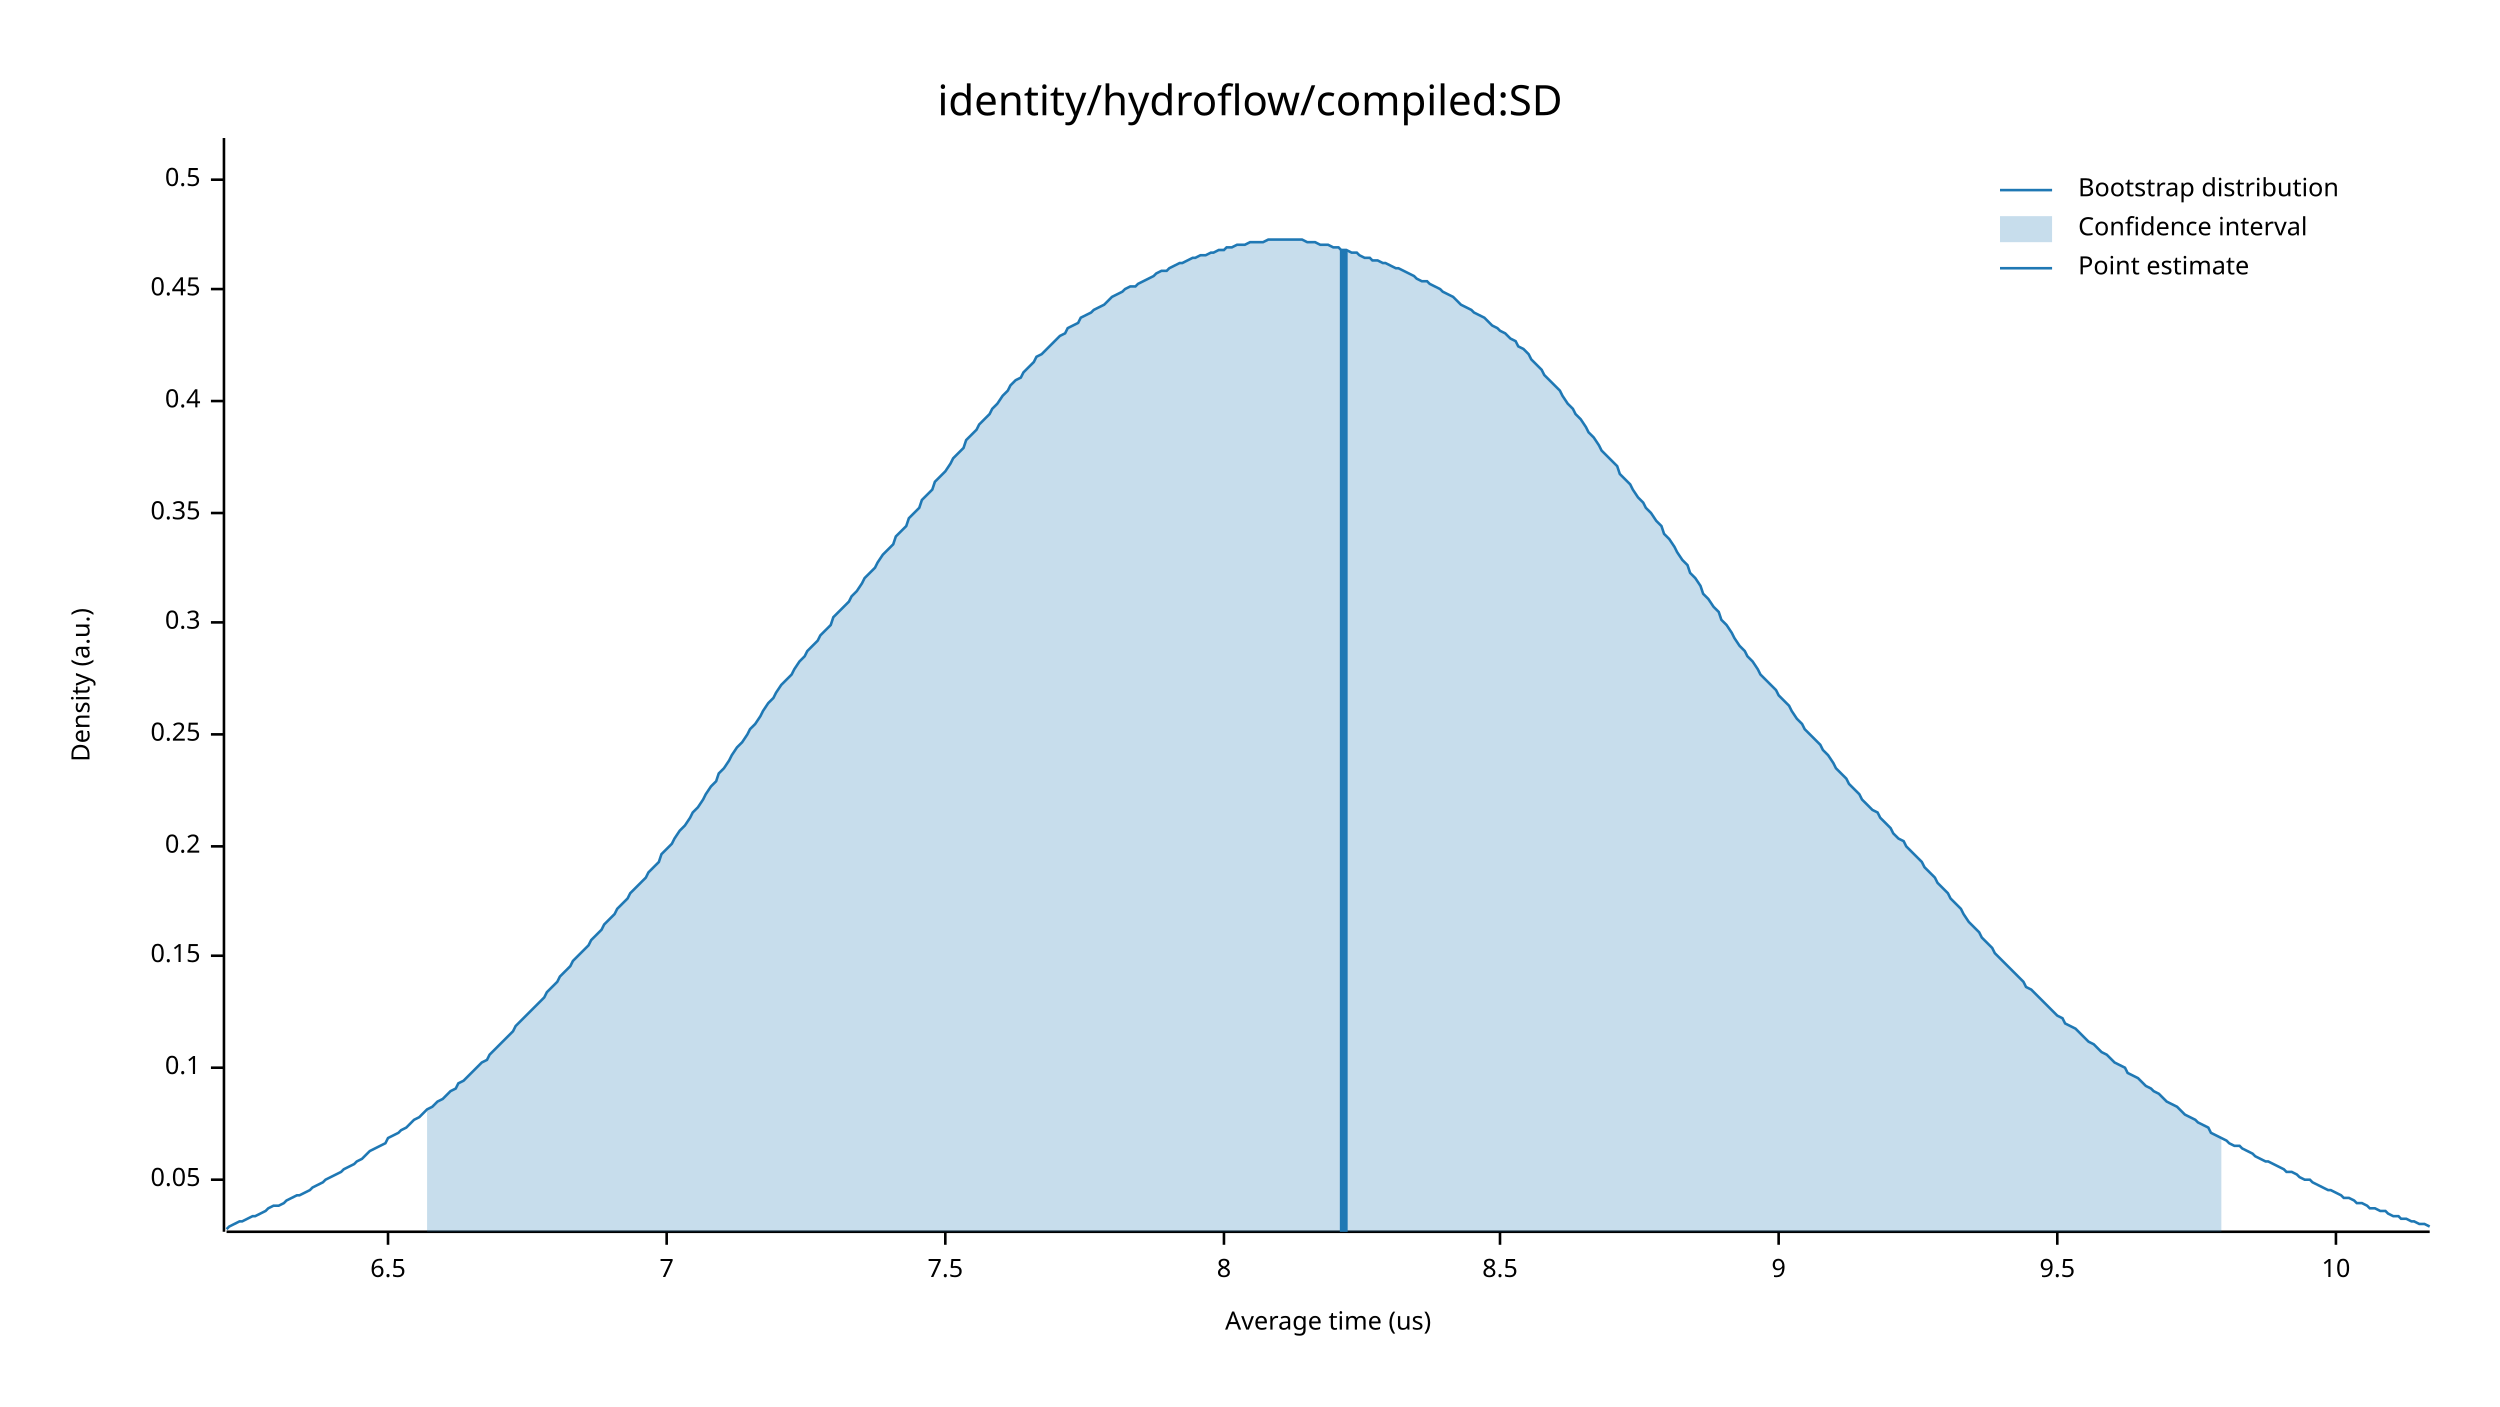
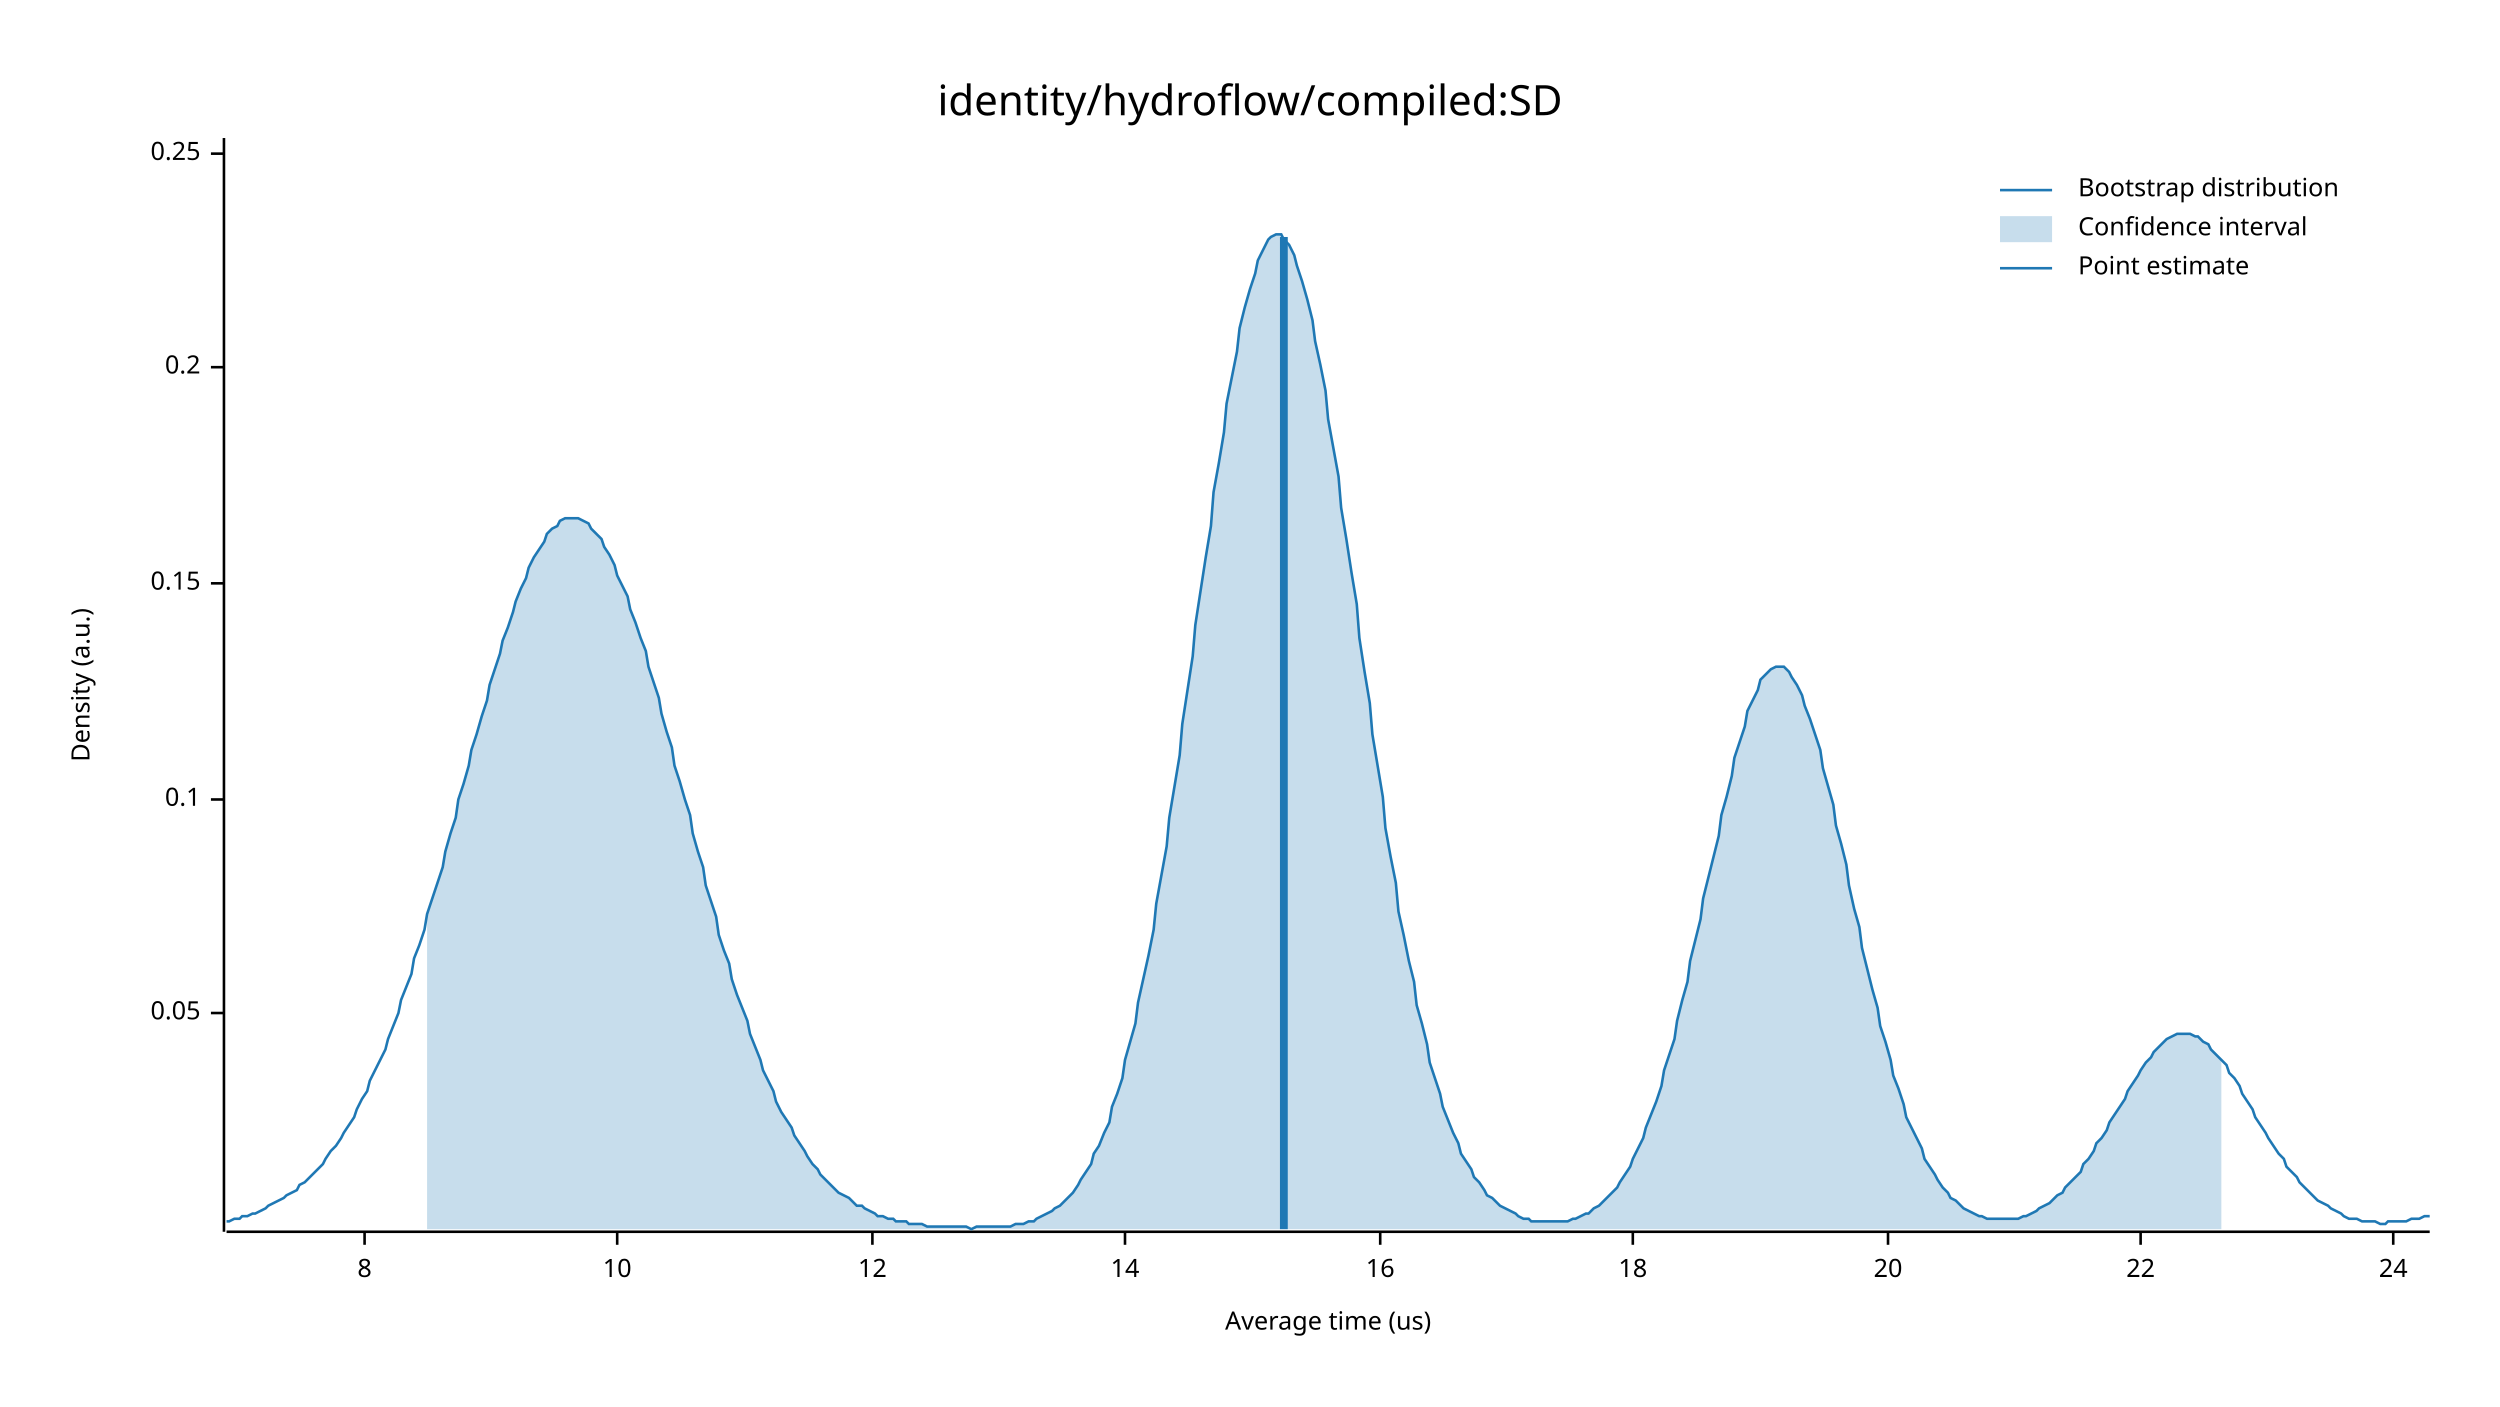
<svg xmlns="http://www.w3.org/2000/svg" width="960" height="540" viewBox="0 0 960 540">
  <text x="480" y="32" dy="0.76em" text-anchor="middle" font-family="sans-serif" font-size="16.129" opacity="1" fill="#000000">
identity/hydroflow/compiled:SD
</text>
  <text x="27" y="263" dy="0.76em" text-anchor="middle" font-family="sans-serif" font-size="9.677" opacity="1" fill="#000000" transform="rotate(270, 27, 263)">
Density (a.u.)
</text>
  <text x="510" y="513" dy="-0.5ex" text-anchor="middle" font-family="sans-serif" font-size="9.677" opacity="1" fill="#000000">
Average time (us)
</text>
  <polyline fill="none" opacity="1" stroke="#000000" stroke-width="1" points="86,53 86,473 " />
-   <text x="77" y="453" dy="0.5ex" text-anchor="end" font-family="sans-serif" font-size="9.677" opacity="1" fill="#000000">
+   <text x="77" y="389" dy="0.5ex" text-anchor="end" font-family="sans-serif" font-size="9.677" opacity="1" fill="#000000">
0.05
</text>
-   <polyline fill="none" opacity="1" stroke="#000000" stroke-width="1" points="81,453 86,453 " />
-   <text x="77" y="410" dy="0.5ex" text-anchor="end" font-family="sans-serif" font-size="9.677" opacity="1" fill="#000000">
+   <polyline fill="none" opacity="1" stroke="#000000" stroke-width="1" points="81,389 86,389 " />
+   <text x="77" y="307" dy="0.5ex" text-anchor="end" font-family="sans-serif" font-size="9.677" opacity="1" fill="#000000">
0.1
</text>
-   <polyline fill="none" opacity="1" stroke="#000000" stroke-width="1" points="81,410 86,410 " />
-   <text x="77" y="367" dy="0.5ex" text-anchor="end" font-family="sans-serif" font-size="9.677" opacity="1" fill="#000000">
+   <polyline fill="none" opacity="1" stroke="#000000" stroke-width="1" points="81,307 86,307 " />
+   <text x="77" y="224" dy="0.5ex" text-anchor="end" font-family="sans-serif" font-size="9.677" opacity="1" fill="#000000">
0.15
</text>
-   <polyline fill="none" opacity="1" stroke="#000000" stroke-width="1" points="81,367 86,367 " />
-   <text x="77" y="325" dy="0.5ex" text-anchor="end" font-family="sans-serif" font-size="9.677" opacity="1" fill="#000000">
+   <polyline fill="none" opacity="1" stroke="#000000" stroke-width="1" points="81,224 86,224 " />
+   <text x="77" y="141" dy="0.5ex" text-anchor="end" font-family="sans-serif" font-size="9.677" opacity="1" fill="#000000">
0.2
</text>
-   <polyline fill="none" opacity="1" stroke="#000000" stroke-width="1" points="81,325 86,325 " />
-   <text x="77" y="282" dy="0.5ex" text-anchor="end" font-family="sans-serif" font-size="9.677" opacity="1" fill="#000000">
+   <polyline fill="none" opacity="1" stroke="#000000" stroke-width="1" points="81,141 86,141 " />
+   <text x="77" y="59" dy="0.5ex" text-anchor="end" font-family="sans-serif" font-size="9.677" opacity="1" fill="#000000">
0.25
</text>
-   <polyline fill="none" opacity="1" stroke="#000000" stroke-width="1" points="81,282 86,282 " />
-   <text x="77" y="239" dy="0.5ex" text-anchor="end" font-family="sans-serif" font-size="9.677" opacity="1" fill="#000000">
- 0.3
- </text>
-   <polyline fill="none" opacity="1" stroke="#000000" stroke-width="1" points="81,239 86,239 " />
-   <text x="77" y="197" dy="0.5ex" text-anchor="end" font-family="sans-serif" font-size="9.677" opacity="1" fill="#000000">
- 0.35
- </text>
-   <polyline fill="none" opacity="1" stroke="#000000" stroke-width="1" points="81,197 86,197 " />
-   <text x="77" y="154" dy="0.5ex" text-anchor="end" font-family="sans-serif" font-size="9.677" opacity="1" fill="#000000">
- 0.4
- </text>
-   <polyline fill="none" opacity="1" stroke="#000000" stroke-width="1" points="81,154 86,154 " />
-   <text x="77" y="111" dy="0.5ex" text-anchor="end" font-family="sans-serif" font-size="9.677" opacity="1" fill="#000000">
- 0.45
- </text>
-   <polyline fill="none" opacity="1" stroke="#000000" stroke-width="1" points="81,111 86,111 " />
-   <text x="77" y="69" dy="0.5ex" text-anchor="end" font-family="sans-serif" font-size="9.677" opacity="1" fill="#000000">
- 0.5
- </text>
-   <polyline fill="none" opacity="1" stroke="#000000" stroke-width="1" points="81,69 86,69 " />
+   <polyline fill="none" opacity="1" stroke="#000000" stroke-width="1" points="81,59 86,59 " />
  <polyline fill="none" opacity="1" stroke="#000000" stroke-width="1" points="87,473 933,473 " />
-   <text x="149" y="483" dy="0.76em" text-anchor="middle" font-family="sans-serif" font-size="9.677" opacity="1" fill="#000000">
- 6.5
- </text>
-   <polyline fill="none" opacity="1" stroke="#000000" stroke-width="1" points="149,473 149,478 " />
-   <text x="256" y="483" dy="0.76em" text-anchor="middle" font-family="sans-serif" font-size="9.677" opacity="1" fill="#000000">
- 7
- </text>
-   <polyline fill="none" opacity="1" stroke="#000000" stroke-width="1" points="256,473 256,478 " />
-   <text x="363" y="483" dy="0.76em" text-anchor="middle" font-family="sans-serif" font-size="9.677" opacity="1" fill="#000000">
- 7.5
- </text>
-   <polyline fill="none" opacity="1" stroke="#000000" stroke-width="1" points="363,473 363,478 " />
-   <text x="470" y="483" dy="0.76em" text-anchor="middle" font-family="sans-serif" font-size="9.677" opacity="1" fill="#000000">
+   <text x="140" y="483" dy="0.76em" text-anchor="middle" font-family="sans-serif" font-size="9.677" opacity="1" fill="#000000">
8
</text>
-   <polyline fill="none" opacity="1" stroke="#000000" stroke-width="1" points="470,473 470,478 " />
-   <text x="576" y="483" dy="0.76em" text-anchor="middle" font-family="sans-serif" font-size="9.677" opacity="1" fill="#000000">
- 8.5
- </text>
-   <polyline fill="none" opacity="1" stroke="#000000" stroke-width="1" points="576,473 576,478 " />
-   <text x="683" y="483" dy="0.76em" text-anchor="middle" font-family="sans-serif" font-size="9.677" opacity="1" fill="#000000">
- 9
- </text>
-   <polyline fill="none" opacity="1" stroke="#000000" stroke-width="1" points="683,473 683,478 " />
-   <text x="790" y="483" dy="0.76em" text-anchor="middle" font-family="sans-serif" font-size="9.677" opacity="1" fill="#000000">
- 9.5
- </text>
-   <polyline fill="none" opacity="1" stroke="#000000" stroke-width="1" points="790,473 790,478 " />
-   <text x="897" y="483" dy="0.76em" text-anchor="middle" font-family="sans-serif" font-size="9.677" opacity="1" fill="#000000">
+   <polyline fill="none" opacity="1" stroke="#000000" stroke-width="1" points="140,473 140,478 " />
+   <text x="237" y="483" dy="0.76em" text-anchor="middle" font-family="sans-serif" font-size="9.677" opacity="1" fill="#000000">
10
</text>
-   <polyline fill="none" opacity="1" stroke="#000000" stroke-width="1" points="897,473 897,478 " />
-   <polyline fill="none" opacity="1" stroke="#1F78B4" stroke-width="1" points="87,472 88,471 90,470 92,469 93,469 95,468 97,467 98,467 100,466 102,465 103,464 105,463 107,463 109,462 110,461 112,460 114,459 115,459 117,458 119,457 120,456 122,455 124,454 125,453 127,452 129,451 131,450 132,449 134,448 136,447 137,446 139,445 141,443 142,442 144,441 146,440 148,439 149,437 151,436 153,435 154,434 156,433 158,431 159,430 161,429 163,427 164,426 166,425 168,423 170,422 171,421 173,419 175,418 176,416 178,415 180,413 181,412 183,410 185,408 187,407 188,405 190,403 192,401 193,400 195,398 197,396 198,394 200,392 202,390 203,389 205,387 207,385 209,383 210,381 212,379 214,377 215,375 217,373 219,371 220,369 222,367 224,365 226,363 227,361 229,359 231,357 232,355 234,353 236,351 237,349 239,347 241,345 242,343 244,341 246,339 248,337 249,335 251,333 253,331 254,328 256,326 258,324 259,322 261,319 263,317 265,314 266,312 268,310 270,307 271,305 273,302 275,300 276,297 278,295 280,292 281,290 283,287 285,285 287,282 288,280 290,278 292,275 293,273 295,270 297,268 298,266 300,263 302,261 304,259 305,257 307,254 309,252 310,250 312,248 314,246 315,244 317,242 319,240 320,237 322,235 324,233 326,231 327,229 329,227 331,224 332,222 334,220 336,218 337,216 339,213 341,211 343,209 344,206 346,204 348,202 349,199 351,197 353,195 354,192 356,190 358,188 359,185 361,183 363,181 365,178 366,176 368,174 370,172 371,169 373,167 375,165 376,163 378,161 380,159 381,157 383,155 385,152 387,150 388,148 390,146 392,145 393,143 395,141 397,139 398,137 400,136 402,134 404,132 405,131 407,129 409,128 410,126 412,125 414,124 415,122 417,121 419,120 420,119 422,118 424,117 426,115 427,114 429,113 431,112 432,111 434,110 436,110 437,109 439,108 441,107 443,106 444,105 446,104 448,104 449,103 451,102 453,101 454,101 456,100 458,99 459,99 461,98 463,98 465,97 466,97 468,96 470,96 471,95 473,95 475,94 476,94 478,94 480,93 482,93 483,93 485,93 487,92 488,92 490,92 492,92 493,92 495,92 497,92 498,92 500,92 502,93 504,93 505,93 507,94 509,94 510,94 512,95 514,95 515,96 517,96 519,97 521,97 522,98 524,99 526,99 527,100 529,100 531,101 532,101 534,102 536,103 537,103 539,104 541,105 543,106 544,107 546,108 548,108 549,109 551,110 553,111 554,112 556,113 558,114 560,116 561,117 563,118 565,119 566,120 568,121 570,122 571,123 573,125 575,126 576,127 578,128 580,130 582,131 583,133 585,134 587,136 588,138 590,140 592,142 593,144 595,146 597,148 599,150 600,152 602,155 604,157 605,159 607,161 609,164 610,166 612,168 614,171 615,173 617,175 619,177 621,179 622,182 624,184 626,186 627,188 629,191 631,193 632,195 634,197 636,200 638,202 639,205 641,207 643,210 644,212 646,215 648,217 649,220 651,222 653,225 654,228 656,230 658,233 660,235 661,238 663,240 665,243 666,245 668,248 670,250 671,252 673,254 675,257 676,259 678,261 680,263 682,265 683,267 685,269 687,271 688,273 690,276 692,278 693,280 695,282 697,284 699,286 700,288 702,290 704,293 705,295 707,297 709,299 710,301 712,303 714,305 715,307 717,309 719,311 721,312 722,314 724,316 726,318 727,320 729,322 731,323 732,325 734,327 736,329 738,331 739,333 741,335 743,337 744,339 746,341 748,343 749,345 751,347 753,349 754,351 756,354 758,356 760,358 761,360 763,362 765,364 766,366 768,368 770,370 771,371 773,373 775,375 777,377 778,379 780,380 782,382 783,383 785,385 787,387 788,388 790,390 792,391 793,393 795,394 797,395 799,397 800,398 802,400 804,401 805,402 807,404 809,405 810,406 812,408 814,409 816,410 817,412 819,413 821,414 822,415 824,417 826,418 827,419 829,420 831,422 832,423 834,424 836,425 838,427 839,428 841,429 843,430 844,431 846,432 848,433 849,435 851,436 853,437 855,438 856,439 858,440 860,440 861,441 863,442 865,443 866,444 868,445 870,446 871,446 873,447 875,448 877,449 878,450 880,450 882,451 883,452 885,453 887,453 888,454 890,455 892,456 894,457 895,457 897,458 899,459 900,460 902,460 904,461 905,462 907,462 909,463 910,464 912,464 914,465 916,465 917,466 919,467 921,467 922,468 924,468 926,469 927,469 929,470 931,470 933,471 " />
-   <polygon opacity="0.25" fill="#1F78B4" points="164,426 166,425 168,423 170,422 171,421 173,419 175,418 176,416 178,415 180,413 181,412 183,410 185,408 187,407 188,405 190,403 192,401 193,400 195,398 197,396 198,394 200,392 202,390 203,389 205,387 207,385 209,383 210,381 212,379 214,377 215,375 217,373 219,371 220,369 222,367 224,365 226,363 227,361 229,359 231,357 232,355 234,353 236,351 237,349 239,347 241,345 242,343 244,341 246,339 248,337 249,335 251,333 253,331 254,328 256,326 258,324 259,322 261,319 263,317 265,314 266,312 268,310 270,307 271,305 273,302 275,300 276,297 278,295 280,292 281,290 283,287 285,285 287,282 288,280 290,278 292,275 293,273 295,270 297,268 298,266 300,263 302,261 304,259 305,257 307,254 309,252 310,250 312,248 314,246 315,244 317,242 319,240 320,237 322,235 324,233 326,231 327,229 329,227 331,224 332,222 334,220 336,218 337,216 339,213 341,211 343,209 344,206 346,204 348,202 349,199 351,197 353,195 354,192 356,190 358,188 359,185 361,183 363,181 365,178 366,176 368,174 370,172 371,169 373,167 375,165 376,163 378,161 380,159 381,157 383,155 385,152 387,150 388,148 390,146 392,145 393,143 395,141 397,139 398,137 400,136 402,134 404,132 405,131 407,129 409,128 410,126 412,125 414,124 415,122 417,121 419,120 420,119 422,118 424,117 426,115 427,114 429,113 431,112 432,111 434,110 436,110 437,109 439,108 441,107 443,106 444,105 446,104 448,104 449,103 451,102 453,101 454,101 456,100 458,99 459,99 461,98 463,98 465,97 466,97 468,96 470,96 471,95 473,95 475,94 476,94 478,94 480,93 482,93 483,93 485,93 487,92 488,92 490,92 492,92 493,92 495,92 497,92 498,92 500,92 502,93 504,93 505,93 507,94 509,94 510,94 512,95 514,95 515,96 517,96 519,97 521,97 522,98 524,99 526,99 527,100 529,100 531,101 532,101 534,102 536,103 537,103 539,104 541,105 543,106 544,107 546,108 548,108 549,109 551,110 553,111 554,112 556,113 558,114 560,116 561,117 563,118 565,119 566,120 568,121 570,122 571,123 573,125 575,126 576,127 578,128 580,130 582,131 583,133 585,134 587,136 588,138 590,140 592,142 593,144 595,146 597,148 599,150 600,152 602,155 604,157 605,159 607,161 609,164 610,166 612,168 614,171 615,173 617,175 619,177 621,179 622,182 624,184 626,186 627,188 629,191 631,193 632,195 634,197 636,200 638,202 639,205 641,207 643,210 644,212 646,215 648,217 649,220 651,222 653,225 654,228 656,230 658,233 660,235 661,238 663,240 665,243 666,245 668,248 670,250 671,252 673,254 675,257 676,259 678,261 680,263 682,265 683,267 685,269 687,271 688,273 690,276 692,278 693,280 695,282 697,284 699,286 700,288 702,290 704,293 705,295 707,297 709,299 710,301 712,303 714,305 715,307 717,309 719,311 721,312 722,314 724,316 726,318 727,320 729,322 731,323 732,325 734,327 736,329 738,331 739,333 741,335 743,337 744,339 746,341 748,343 749,345 751,347 753,349 754,351 756,354 758,356 760,358 761,360 763,362 765,364 766,366 768,368 770,370 771,371 773,373 775,375 777,377 778,379 780,380 782,382 783,383 785,385 787,387 788,388 790,390 792,391 793,393 795,394 797,395 799,397 800,398 802,400 804,401 805,402 807,404 809,405 810,406 812,408 814,409 816,410 817,412 819,413 821,414 822,415 824,417 826,418 827,419 829,420 831,422 832,423 834,424 836,425 838,427 839,428 841,429 843,430 844,431 846,432 848,433 849,435 851,436 853,437 853,473 164,473 " />
-   <polyline fill="none" opacity="1" stroke="#1F78B4" stroke-width="3" points="516,473 516,96 " />
+   <polyline fill="none" opacity="1" stroke="#000000" stroke-width="1" points="237,473 237,478 " />
+   <text x="335" y="483" dy="0.76em" text-anchor="middle" font-family="sans-serif" font-size="9.677" opacity="1" fill="#000000">
+ 12
+ </text>
+   <polyline fill="none" opacity="1" stroke="#000000" stroke-width="1" points="335,473 335,478 " />
+   <text x="432" y="483" dy="0.76em" text-anchor="middle" font-family="sans-serif" font-size="9.677" opacity="1" fill="#000000">
+ 14
+ </text>
+   <polyline fill="none" opacity="1" stroke="#000000" stroke-width="1" points="432,473 432,478 " />
+   <text x="530" y="483" dy="0.76em" text-anchor="middle" font-family="sans-serif" font-size="9.677" opacity="1" fill="#000000">
+ 16
+ </text>
+   <polyline fill="none" opacity="1" stroke="#000000" stroke-width="1" points="530,473 530,478 " />
+   <text x="627" y="483" dy="0.76em" text-anchor="middle" font-family="sans-serif" font-size="9.677" opacity="1" fill="#000000">
+ 18
+ </text>
+   <polyline fill="none" opacity="1" stroke="#000000" stroke-width="1" points="627,473 627,478 " />
+   <text x="725" y="483" dy="0.76em" text-anchor="middle" font-family="sans-serif" font-size="9.677" opacity="1" fill="#000000">
+ 20
+ </text>
+   <polyline fill="none" opacity="1" stroke="#000000" stroke-width="1" points="725,473 725,478 " />
+   <text x="822" y="483" dy="0.76em" text-anchor="middle" font-family="sans-serif" font-size="9.677" opacity="1" fill="#000000">
+ 22
+ </text>
+   <polyline fill="none" opacity="1" stroke="#000000" stroke-width="1" points="822,473 822,478 " />
+   <text x="919" y="483" dy="0.76em" text-anchor="middle" font-family="sans-serif" font-size="9.677" opacity="1" fill="#000000">
+ 24
+ </text>
+   <polyline fill="none" opacity="1" stroke="#000000" stroke-width="1" points="919,473 919,478 " />
+   <polyline fill="none" opacity="1" stroke="#1F78B4" stroke-width="1" points="87,469 88,469 90,468 92,468 93,467 95,467 97,466 98,466 100,465 102,464 103,463 105,462 107,461 109,460 110,459 112,458 114,457 115,455 117,454 119,452 120,451 122,449 124,447 125,445 127,442 129,440 131,437 132,435 134,432 136,429 137,426 139,422 141,419 142,415 144,411 146,407 148,403 149,399 151,394 153,389 154,384 156,379 158,374 159,368 161,363 163,357 164,351 166,345 168,339 170,333 171,327 173,320 175,314 176,307 178,301 180,294 181,288 183,282 185,275 187,269 188,263 190,257 192,251 193,246 195,241 197,235 198,231 200,226 202,222 203,218 205,214 207,211 209,208 210,205 212,203 214,202 215,200 217,199 219,199 220,199 222,199 224,200 226,201 227,203 229,205 231,207 232,210 234,213 236,217 237,221 239,225 241,229 242,234 244,239 246,245 248,250 249,256 251,262 253,268 254,274 256,281 258,287 259,294 261,300 263,307 265,313 266,320 268,327 270,333 271,340 273,346 275,352 276,359 278,365 280,370 281,376 283,382 285,387 287,392 288,397 290,402 292,407 293,411 295,415 297,419 298,423 300,427 302,430 304,433 305,436 307,439 309,442 310,444 312,447 314,449 315,451 317,453 319,455 320,456 322,458 324,459 326,460 327,461 329,463 331,463 332,464 334,465 336,466 337,467 339,467 341,468 343,468 344,469 346,469 348,469 349,470 351,470 353,470 354,470 356,471 358,471 359,471 361,471 363,471 365,471 366,471 368,471 370,471 371,471 373,472 375,471 376,471 378,471 380,471 381,471 383,471 385,471 387,471 388,471 390,470 392,470 393,470 395,469 397,469 398,468 400,467 402,466 404,465 405,464 407,463 409,461 410,460 412,458 414,455 415,453 417,450 419,447 420,443 422,440 424,435 426,431 427,425 429,420 431,414 432,407 434,400 436,393 437,385 439,376 441,367 443,357 444,347 446,336 448,325 449,314 451,302 453,290 454,278 456,265 458,252 459,240 461,227 463,214 465,202 466,189 468,178 470,166 471,155 473,145 475,135 476,126 478,118 480,111 482,105 483,100 485,96 487,92 488,91 490,90 492,90 493,92 495,94 497,98 498,102 500,108 502,115 504,123 505,131 507,140 509,150 510,161 512,172 514,183 515,195 517,207 519,220 521,232 522,245 524,258 526,270 527,282 529,294 531,306 532,318 534,329 536,339 537,350 539,359 541,369 543,377 544,386 546,393 548,401 549,408 551,414 553,420 554,425 556,430 558,435 560,439 561,443 563,446 565,449 566,452 568,454 570,457 571,459 573,460 575,462 576,463 578,464 580,465 582,466 583,467 585,468 587,468 588,469 590,469 592,469 593,469 595,469 597,469 599,469 600,469 602,469 604,468 605,468 607,467 609,466 610,466 612,464 614,463 615,462 617,460 619,458 621,456 622,454 624,451 626,448 627,445 629,441 631,437 632,433 634,428 636,423 638,417 639,411 641,405 643,399 644,392 646,384 648,377 649,369 651,361 653,353 654,345 656,337 658,329 660,321 661,313 663,306 665,298 666,291 668,285 670,279 671,273 673,269 675,265 676,261 678,259 680,257 682,256 683,256 685,256 687,258 688,260 690,263 692,267 693,271 695,276 697,282 699,288 700,295 702,302 704,309 705,317 707,324 709,332 710,340 712,349 714,356 715,364 717,372 719,380 721,387 722,394 724,400 726,407 727,413 729,418 731,424 732,429 734,433 736,437 738,441 739,445 741,448 743,451 744,453 746,456 748,458 749,460 751,461 753,463 754,464 756,465 758,466 760,467 761,467 763,468 765,468 766,468 768,468 770,468 771,468 773,468 775,468 777,467 778,467 780,466 782,465 783,464 785,463 787,462 788,461 790,459 792,458 793,456 795,454 797,452 799,450 800,447 802,445 804,442 805,439 807,437 809,434 810,431 812,428 814,425 816,422 817,419 819,416 821,413 822,411 824,408 826,406 827,404 829,402 831,400 832,399 834,398 836,397 838,397 839,397 841,397 843,398 844,398 846,400 848,401 849,403 851,405 853,407 855,409 856,412 858,414 860,417 861,420 863,423 865,426 866,429 868,432 870,435 871,437 873,440 875,443 877,445 878,448 880,450 882,452 883,454 885,456 887,458 888,459 890,461 892,462 894,463 895,464 897,465 899,466 900,467 902,468 904,468 905,468 907,469 909,469 910,469 912,469 914,470 916,470 917,469 919,469 921,469 922,469 924,469 926,468 927,468 929,468 931,467 933,467 " />
+   <polygon opacity="0.25" fill="#1F78B4" points="164,351 166,345 168,339 170,333 171,327 173,320 175,314 176,307 178,301 180,294 181,288 183,282 185,275 187,269 188,263 190,257 192,251 193,246 195,241 197,235 198,231 200,226 202,222 203,218 205,214 207,211 209,208 210,205 212,203 214,202 215,200 217,199 219,199 220,199 222,199 224,200 226,201 227,203 229,205 231,207 232,210 234,213 236,217 237,221 239,225 241,229 242,234 244,239 246,245 248,250 249,256 251,262 253,268 254,274 256,281 258,287 259,294 261,300 263,307 265,313 266,320 268,327 270,333 271,340 273,346 275,352 276,359 278,365 280,370 281,376 283,382 285,387 287,392 288,397 290,402 292,407 293,411 295,415 297,419 298,423 300,427 302,430 304,433 305,436 307,439 309,442 310,444 312,447 314,449 315,451 317,453 319,455 320,456 322,458 324,459 326,460 327,461 329,463 331,463 332,464 334,465 336,466 337,467 339,467 341,468 343,468 344,469 346,469 348,469 349,470 351,470 353,470 354,470 356,471 358,471 359,471 361,471 363,471 365,471 366,471 368,471 370,471 371,471 373,472 375,471 376,471 378,471 380,471 381,471 383,471 385,471 387,471 388,471 390,470 392,470 393,470 395,469 397,469 398,468 400,467 402,466 404,465 405,464 407,463 409,461 410,460 412,458 414,455 415,453 417,450 419,447 420,443 422,440 424,435 426,431 427,425 429,420 431,414 432,407 434,400 436,393 437,385 439,376 441,367 443,357 444,347 446,336 448,325 449,314 451,302 453,290 454,278 456,265 458,252 459,240 461,227 463,214 465,202 466,189 468,178 470,166 471,155 473,145 475,135 476,126 478,118 480,111 482,105 483,100 485,96 487,92 488,91 490,90 492,90 493,92 495,94 497,98 498,102 500,108 502,115 504,123 505,131 507,140 509,150 510,161 512,172 514,183 515,195 517,207 519,220 521,232 522,245 524,258 526,270 527,282 529,294 531,306 532,318 534,329 536,339 537,350 539,359 541,369 543,377 544,386 546,393 548,401 549,408 551,414 553,420 554,425 556,430 558,435 560,439 561,443 563,446 565,449 566,452 568,454 570,457 571,459 573,460 575,462 576,463 578,464 580,465 582,466 583,467 585,468 587,468 588,469 590,469 592,469 593,469 595,469 597,469 599,469 600,469 602,469 604,468 605,468 607,467 609,466 610,466 612,464 614,463 615,462 617,460 619,458 621,456 622,454 624,451 626,448 627,445 629,441 631,437 632,433 634,428 636,423 638,417 639,411 641,405 643,399 644,392 646,384 648,377 649,369 651,361 653,353 654,345 656,337 658,329 660,321 661,313 663,306 665,298 666,291 668,285 670,279 671,273 673,269 675,265 676,261 678,259 680,257 682,256 683,256 685,256 687,258 688,260 690,263 692,267 693,271 695,276 697,282 699,288 700,295 702,302 704,309 705,317 707,324 709,332 710,340 712,349 714,356 715,364 717,372 719,380 721,387 722,394 724,400 726,407 727,413 729,418 731,424 732,429 734,433 736,437 738,441 739,445 741,448 743,451 744,453 746,456 748,458 749,460 751,461 753,463 754,464 756,465 758,466 760,467 761,467 763,468 765,468 766,468 768,468 770,468 771,468 773,468 775,468 777,467 778,467 780,466 782,465 783,464 785,463 787,462 788,461 790,459 792,458 793,456 795,454 797,452 799,450 800,447 802,445 804,442 805,439 807,437 809,434 810,431 812,428 814,425 816,422 817,419 819,416 821,413 822,411 824,408 826,406 827,404 829,402 831,400 832,399 834,398 836,397 838,397 839,397 841,397 843,398 844,398 846,400 848,401 849,403 851,405 853,407 853,472 164,472 " />
+   <polyline fill="none" opacity="1" stroke="#1F78B4" stroke-width="3" points="493,472 493,91 " />
  <text x="798" y="68" dy="0.76em" text-anchor="start" font-family="sans-serif" font-size="9.677" opacity="1" fill="#000000">
Bootstrap distribution
</text>
  <text x="798" y="83" dy="0.76em" text-anchor="start" font-family="sans-serif" font-size="9.677" opacity="1" fill="#000000">
Confidence interval
</text>
  <text x="798" y="98" dy="0.76em" text-anchor="start" font-family="sans-serif" font-size="9.677" opacity="1" fill="#000000">
Point estimate
</text>
  <polyline fill="none" opacity="1" stroke="#1F78B4" stroke-width="1" points="768,73 788,73 " />
  <rect x="768" y="83" width="20" height="10" opacity="0.25" fill="#1F78B4" stroke="none" />
  <polyline fill="none" opacity="1" stroke="#1F78B4" stroke-width="1" points="768,103 788,103 " />
</svg>
